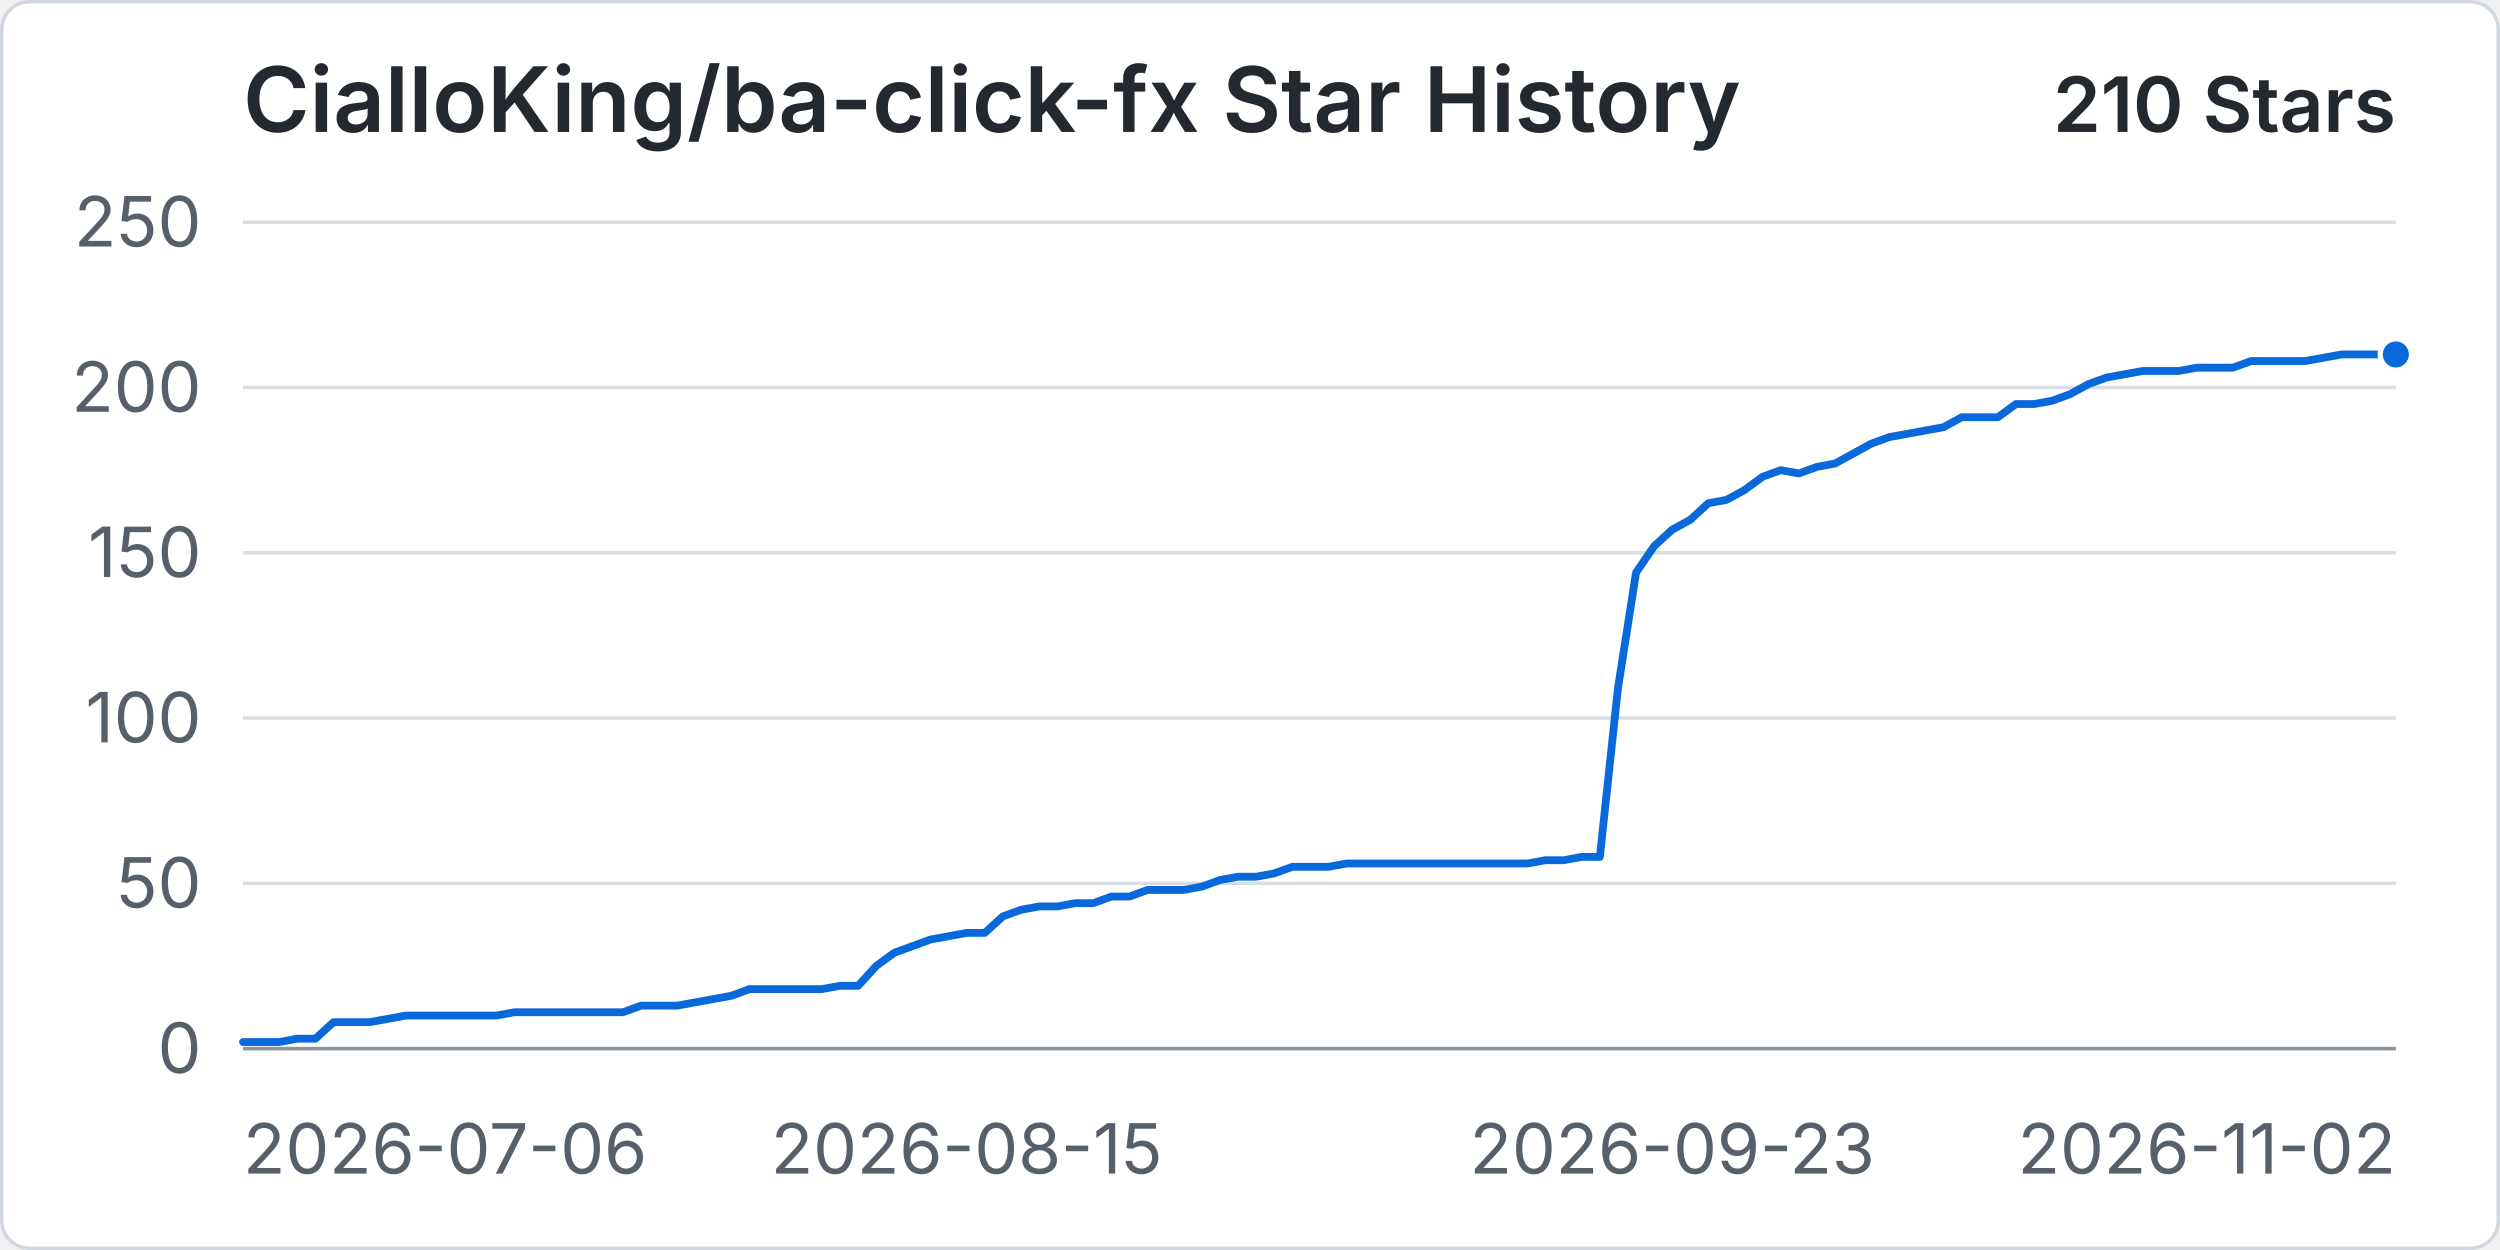
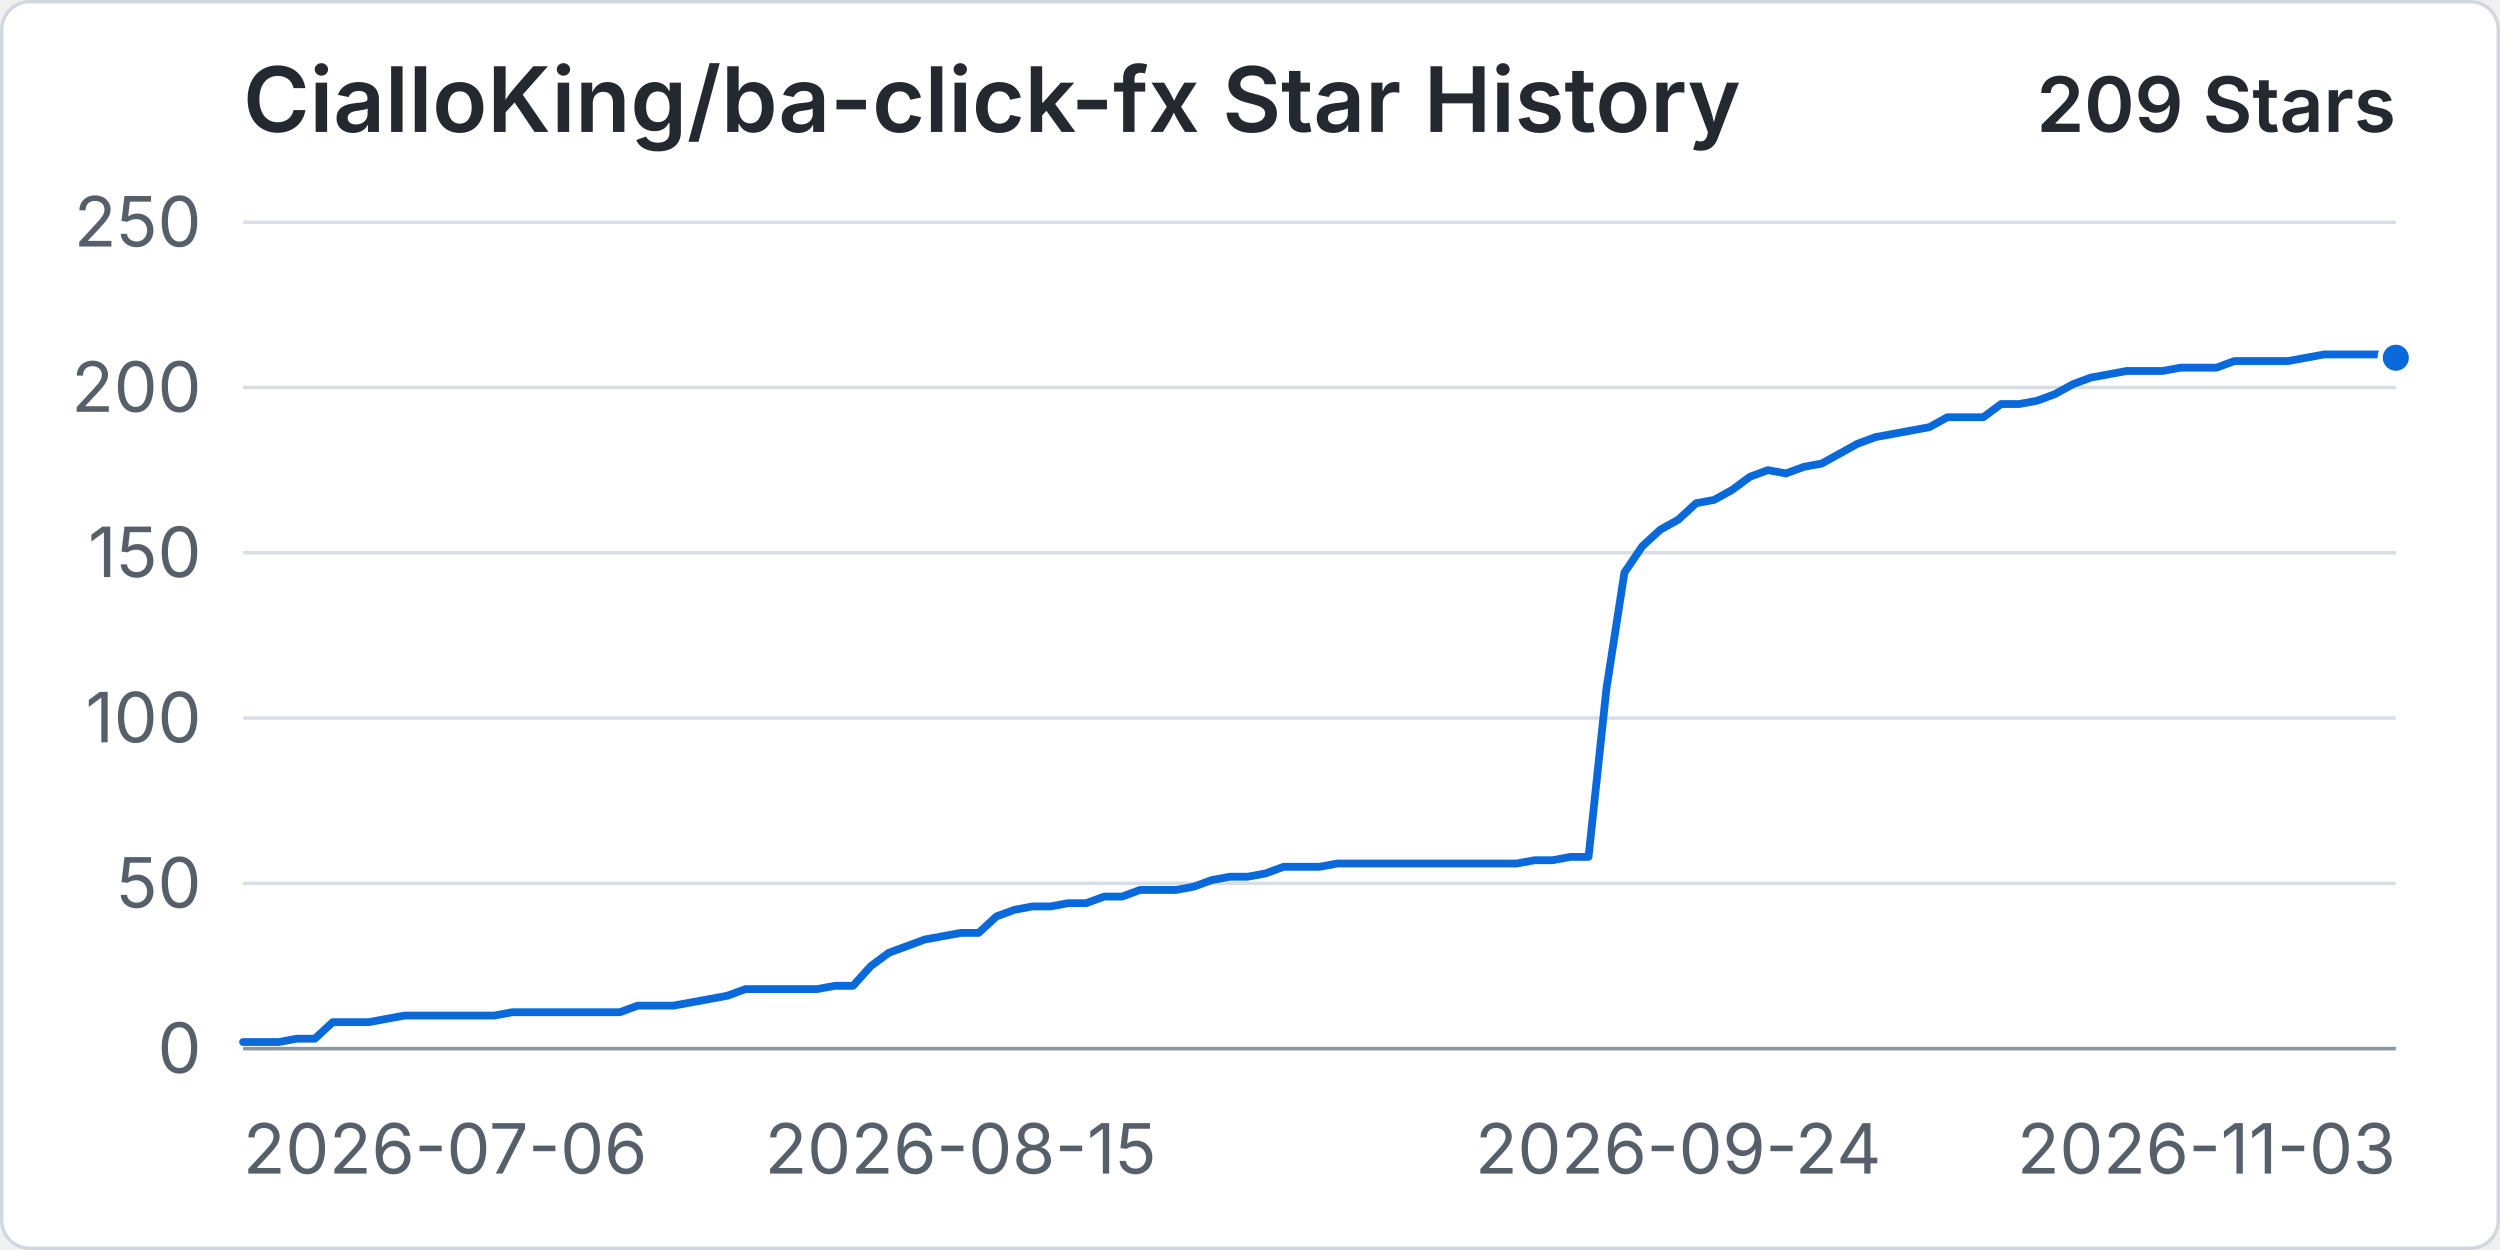
<svg xmlns="http://www.w3.org/2000/svg" width="960" height="480" viewBox="0 0 720 360" role="img" aria-labelledby="title desc">
  <rect x="0.5" y="0.5" width="719" height="359" rx="8" fill="#ffffff" stroke="#d0d7de" />
  <text x="70" y="38" fill="#24292f" font-family="-apple-system, BlinkMacSystemFont, 'Segoe UI', sans-serif" font-size="26" font-weight="600">CialloKing/ba-click-fx Star History</text>
-   <text x="690" y="38" text-anchor="end" fill="#24292f" font-family="-apple-system, BlinkMacSystemFont, 'Segoe UI', sans-serif" font-size="22" font-weight="600">210 Stars</text>
+   <text x="690" y="38" text-anchor="end" fill="#24292f" font-family="-apple-system, BlinkMacSystemFont, 'Segoe UI', sans-serif" font-size="22" font-weight="600">209 Stars</text>
  <line x1="70" y1="302" x2="690" y2="302" stroke="#d8dee4" stroke-width="1" />
  <text x="58" y="309" text-anchor="end" fill="#57606a" font-family="-apple-system, BlinkMacSystemFont, 'Segoe UI', sans-serif" font-size="20">0</text>
  <line x1="70" y1="254.4" x2="690" y2="254.4" stroke="#d8dee4" stroke-width="1" />
  <text x="58" y="261.4" text-anchor="end" fill="#57606a" font-family="-apple-system, BlinkMacSystemFont, 'Segoe UI', sans-serif" font-size="20">50</text>
  <line x1="70" y1="206.8" x2="690" y2="206.8" stroke="#d8dee4" stroke-width="1" />
  <text x="58" y="213.8" text-anchor="end" fill="#57606a" font-family="-apple-system, BlinkMacSystemFont, 'Segoe UI', sans-serif" font-size="20">100</text>
  <line x1="70" y1="159.2" x2="690" y2="159.2" stroke="#d8dee4" stroke-width="1" />
  <text x="58" y="166.2" text-anchor="end" fill="#57606a" font-family="-apple-system, BlinkMacSystemFont, 'Segoe UI', sans-serif" font-size="20">150</text>
  <line x1="70" y1="111.6" x2="690" y2="111.6" stroke="#d8dee4" stroke-width="1" />
  <text x="58" y="118.6" text-anchor="end" fill="#57606a" font-family="-apple-system, BlinkMacSystemFont, 'Segoe UI', sans-serif" font-size="20">200</text>
  <line x1="70" y1="64" x2="690" y2="64" stroke="#d8dee4" stroke-width="1" />
  <text x="58" y="71" text-anchor="end" fill="#57606a" font-family="-apple-system, BlinkMacSystemFont, 'Segoe UI', sans-serif" font-size="20">250</text>
  <line x1="70" y1="302" x2="690" y2="302" stroke="#8c959f" stroke-width="1" />
  <text x="70" y="338" text-anchor="start" fill="#57606a" font-family="-apple-system, BlinkMacSystemFont, 'Segoe UI', sans-serif" font-size="20">2026-07-06</text>
-   <text x="278.4" y="338" text-anchor="middle" fill="#57606a" font-family="-apple-system, BlinkMacSystemFont, 'Segoe UI', sans-serif" font-size="20">2026-08-15</text>
-   <text x="481.6" y="338" text-anchor="middle" fill="#57606a" font-family="-apple-system, BlinkMacSystemFont, 'Segoe UI', sans-serif" font-size="20">2026-09-23</text>
-   <text x="690" y="338" text-anchor="end" fill="#57606a" font-family="-apple-system, BlinkMacSystemFont, 'Segoe UI', sans-serif" font-size="20">2026-11-02</text>
-   <path data-series="stars" d="M 70 300.1 L 75.21 300.1 L 80.42 300.1 L 85.63 299.14 L 90.84 299.14 L 96.05 294.38 L 101.26 294.38 L 106.47 294.38 L 111.68 293.43 L 116.89 292.48 L 122.1 292.48 L 127.31 292.48 L 132.52 292.48 L 137.73 292.48 L 142.94 292.48 L 148.15 291.53 L 153.36 291.53 L 158.57 291.53 L 163.78 291.53 L 168.99 291.53 L 174.2 291.53 L 179.41 291.53 L 184.62 289.62 L 189.83 289.62 L 195.04 289.62 L 200.25 288.67 L 205.46 287.72 L 210.67 286.77 L 215.88 284.86 L 221.09 284.86 L 226.3 284.86 L 231.51 284.86 L 236.72 284.86 L 241.93 283.91 L 247.14 283.91 L 252.35 278.2 L 257.56 274.39 L 262.77 272.49 L 267.98 270.58 L 273.19 269.63 L 278.4 268.68 L 283.61 268.68 L 288.82 263.92 L 294.03 262.02 L 299.24 261.06 L 304.45 261.06 L 309.66 260.11 L 314.87 260.11 L 320.08 258.21 L 325.29 258.21 L 330.5 256.3 L 335.71 256.3 L 340.92 256.3 L 346.13 255.35 L 351.34 253.45 L 356.55 252.5 L 361.76 252.5 L 366.97 251.54 L 372.18 249.64 L 377.39 249.64 L 382.61 249.64 L 387.82 248.69 L 393.03 248.69 L 398.24 248.69 L 403.45 248.69 L 408.66 248.69 L 413.87 248.69 L 419.08 248.69 L 424.29 248.69 L 429.5 248.69 L 434.71 248.69 L 439.92 248.69 L 445.13 247.74 L 450.34 247.74 L 455.55 246.78 L 460.76 246.78 L 465.97 198.23 L 471.18 164.91 L 476.39 157.3 L 481.6 152.54 L 486.81 149.68 L 492.02 144.92 L 497.23 143.97 L 502.44 141.11 L 507.65 137.3 L 512.86 135.4 L 518.07 136.35 L 523.28 134.45 L 528.49 133.5 L 533.7 130.64 L 538.91 127.78 L 544.12 125.88 L 549.33 124.93 L 554.54 123.98 L 559.75 123.02 L 564.96 120.17 L 570.17 120.17 L 575.38 120.17 L 580.59 116.36 L 585.8 116.36 L 591.01 115.41 L 596.22 113.5 L 601.43 110.65 L 606.64 108.74 L 611.85 107.79 L 617.06 106.84 L 622.27 106.84 L 627.48 106.84 L 632.69 105.89 L 637.9 105.89 L 643.11 105.89 L 648.32 103.98 L 653.53 103.98 L 658.74 103.98 L 663.95 103.98 L 669.16 103.03 L 674.37 102.08 L 679.58 102.08 L 684.79 102.08 L 690 102.08" fill="none" stroke="#0969da" stroke-width="3" stroke-linecap="round" stroke-linejoin="round" vector-effect="non-scaling-stroke" />
-   <circle data-series="stars" cx="690" cy="102.08" r="4.5" fill="#0969da" stroke="#ffffff" stroke-width="2" vector-effect="non-scaling-stroke" />
+   <text x="276.67" y="338" text-anchor="middle" fill="#57606a" font-family="-apple-system, BlinkMacSystemFont, 'Segoe UI', sans-serif" font-size="20">2026-08-15</text>
+   <text x="483.33" y="338" text-anchor="middle" fill="#57606a" font-family="-apple-system, BlinkMacSystemFont, 'Segoe UI', sans-serif" font-size="20">2026-09-24</text>
+   <text x="690" y="338" text-anchor="end" fill="#57606a" font-family="-apple-system, BlinkMacSystemFont, 'Segoe UI', sans-serif" font-size="20">2026-11-03</text>
+   <path data-series="stars" d="M 70 300.1 L 75.17 300.1 L 80.33 300.1 L 85.5 299.14 L 90.67 299.14 L 95.83 294.38 L 101 294.38 L 106.17 294.38 L 111.33 293.43 L 116.5 292.48 L 121.67 292.48 L 126.83 292.48 L 132 292.48 L 137.17 292.48 L 142.33 292.48 L 147.5 291.53 L 152.67 291.53 L 157.83 291.53 L 163 291.53 L 168.17 291.53 L 173.33 291.53 L 178.5 291.53 L 183.67 289.62 L 188.83 289.62 L 194 289.62 L 199.17 288.67 L 204.33 287.72 L 209.5 286.77 L 214.67 284.86 L 219.83 284.86 L 225 284.86 L 230.17 284.86 L 235.33 284.86 L 240.5 283.91 L 245.67 283.91 L 250.83 278.2 L 256 274.39 L 261.17 272.49 L 266.33 270.58 L 271.5 269.63 L 276.67 268.68 L 281.83 268.68 L 287 263.92 L 292.17 262.02 L 297.33 261.06 L 302.5 261.06 L 307.67 260.11 L 312.83 260.11 L 318 258.21 L 323.17 258.21 L 328.33 256.3 L 333.5 256.3 L 338.67 256.3 L 343.83 255.35 L 349 253.45 L 354.17 252.5 L 359.33 252.5 L 364.5 251.54 L 369.67 249.64 L 374.83 249.64 L 380 249.64 L 385.17 248.69 L 390.33 248.69 L 395.5 248.69 L 400.67 248.69 L 405.83 248.69 L 411 248.69 L 416.17 248.69 L 421.33 248.69 L 426.5 248.69 L 431.67 248.69 L 436.83 248.69 L 442 247.74 L 447.17 247.74 L 452.33 246.78 L 457.5 246.78 L 462.67 198.23 L 467.83 164.91 L 473 157.3 L 478.17 152.54 L 483.33 149.68 L 488.5 144.92 L 493.67 143.97 L 498.83 141.11 L 504 137.3 L 509.17 135.4 L 514.33 136.35 L 519.5 134.45 L 524.67 133.5 L 529.83 130.64 L 535 127.78 L 540.17 125.88 L 545.33 124.93 L 550.5 123.98 L 555.67 123.02 L 560.83 120.17 L 566 120.17 L 571.17 120.17 L 576.33 116.36 L 581.5 116.36 L 586.67 115.41 L 591.83 113.5 L 597 110.65 L 602.17 108.74 L 607.33 107.79 L 612.5 106.84 L 617.67 106.84 L 622.83 106.84 L 628 105.89 L 633.17 105.89 L 638.33 105.89 L 643.5 103.98 L 648.67 103.98 L 653.83 103.98 L 659 103.98 L 664.17 103.03 L 669.33 102.08 L 674.5 102.08 L 679.67 102.08 L 684.83 102.08 L 690 103.03" fill="none" stroke="#0969da" stroke-width="3" stroke-linecap="round" stroke-linejoin="round" vector-effect="non-scaling-stroke" />
+   <circle data-series="stars" cx="690" cy="103.03" r="4.5" fill="#0969da" stroke="#ffffff" stroke-width="2" vector-effect="non-scaling-stroke" />
</svg>
